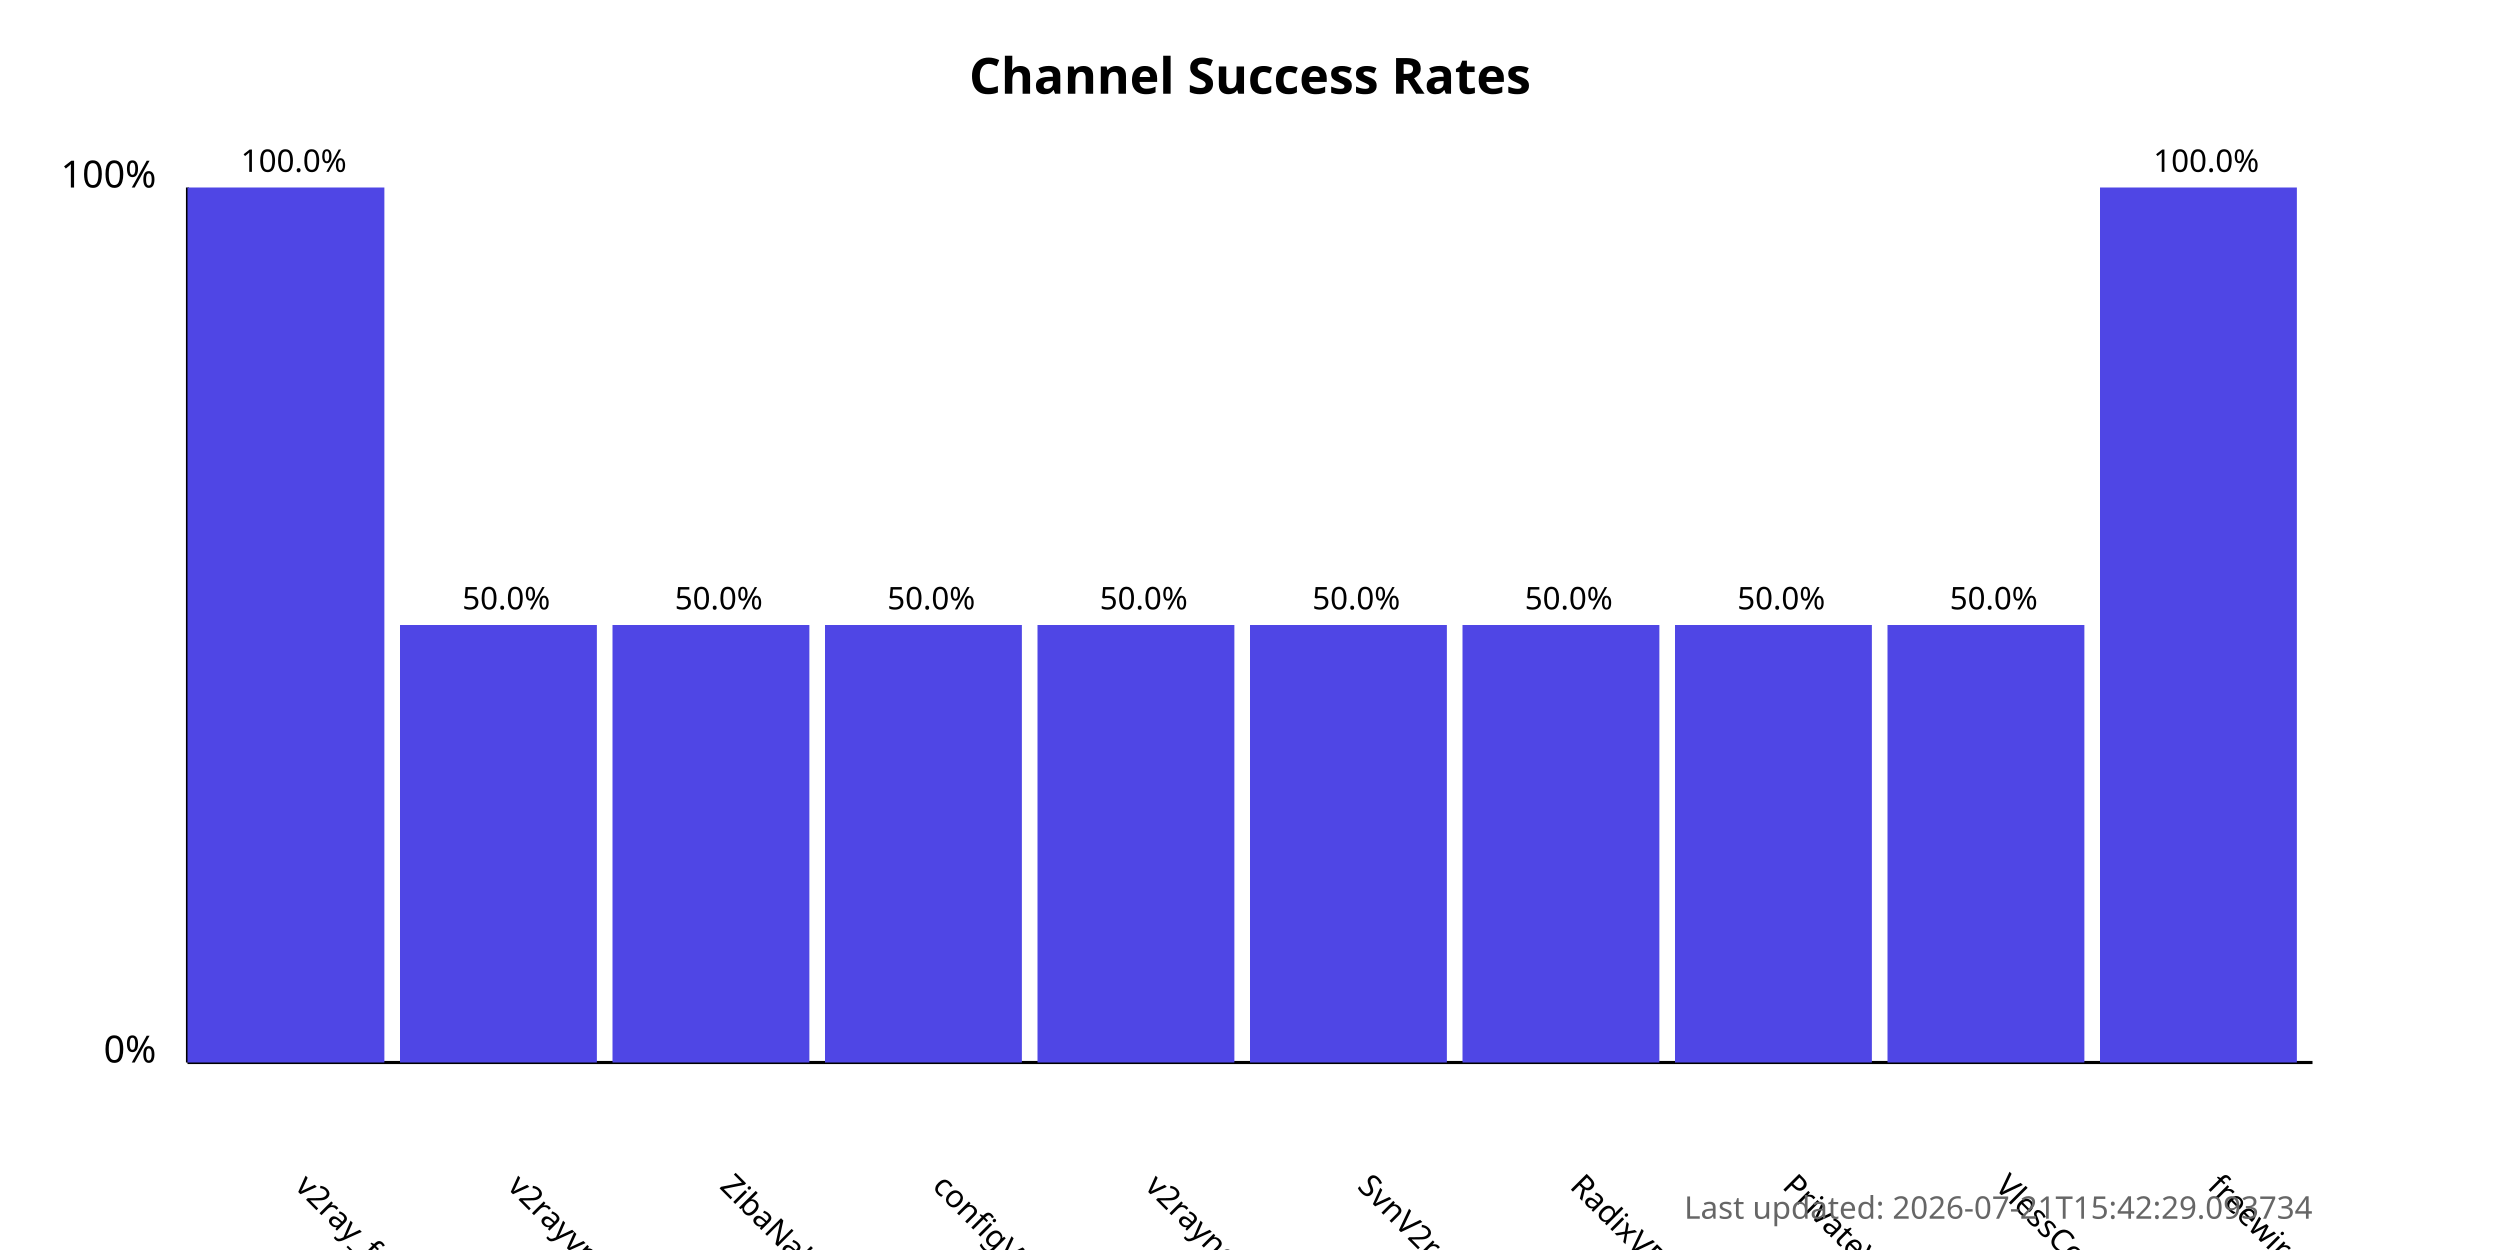
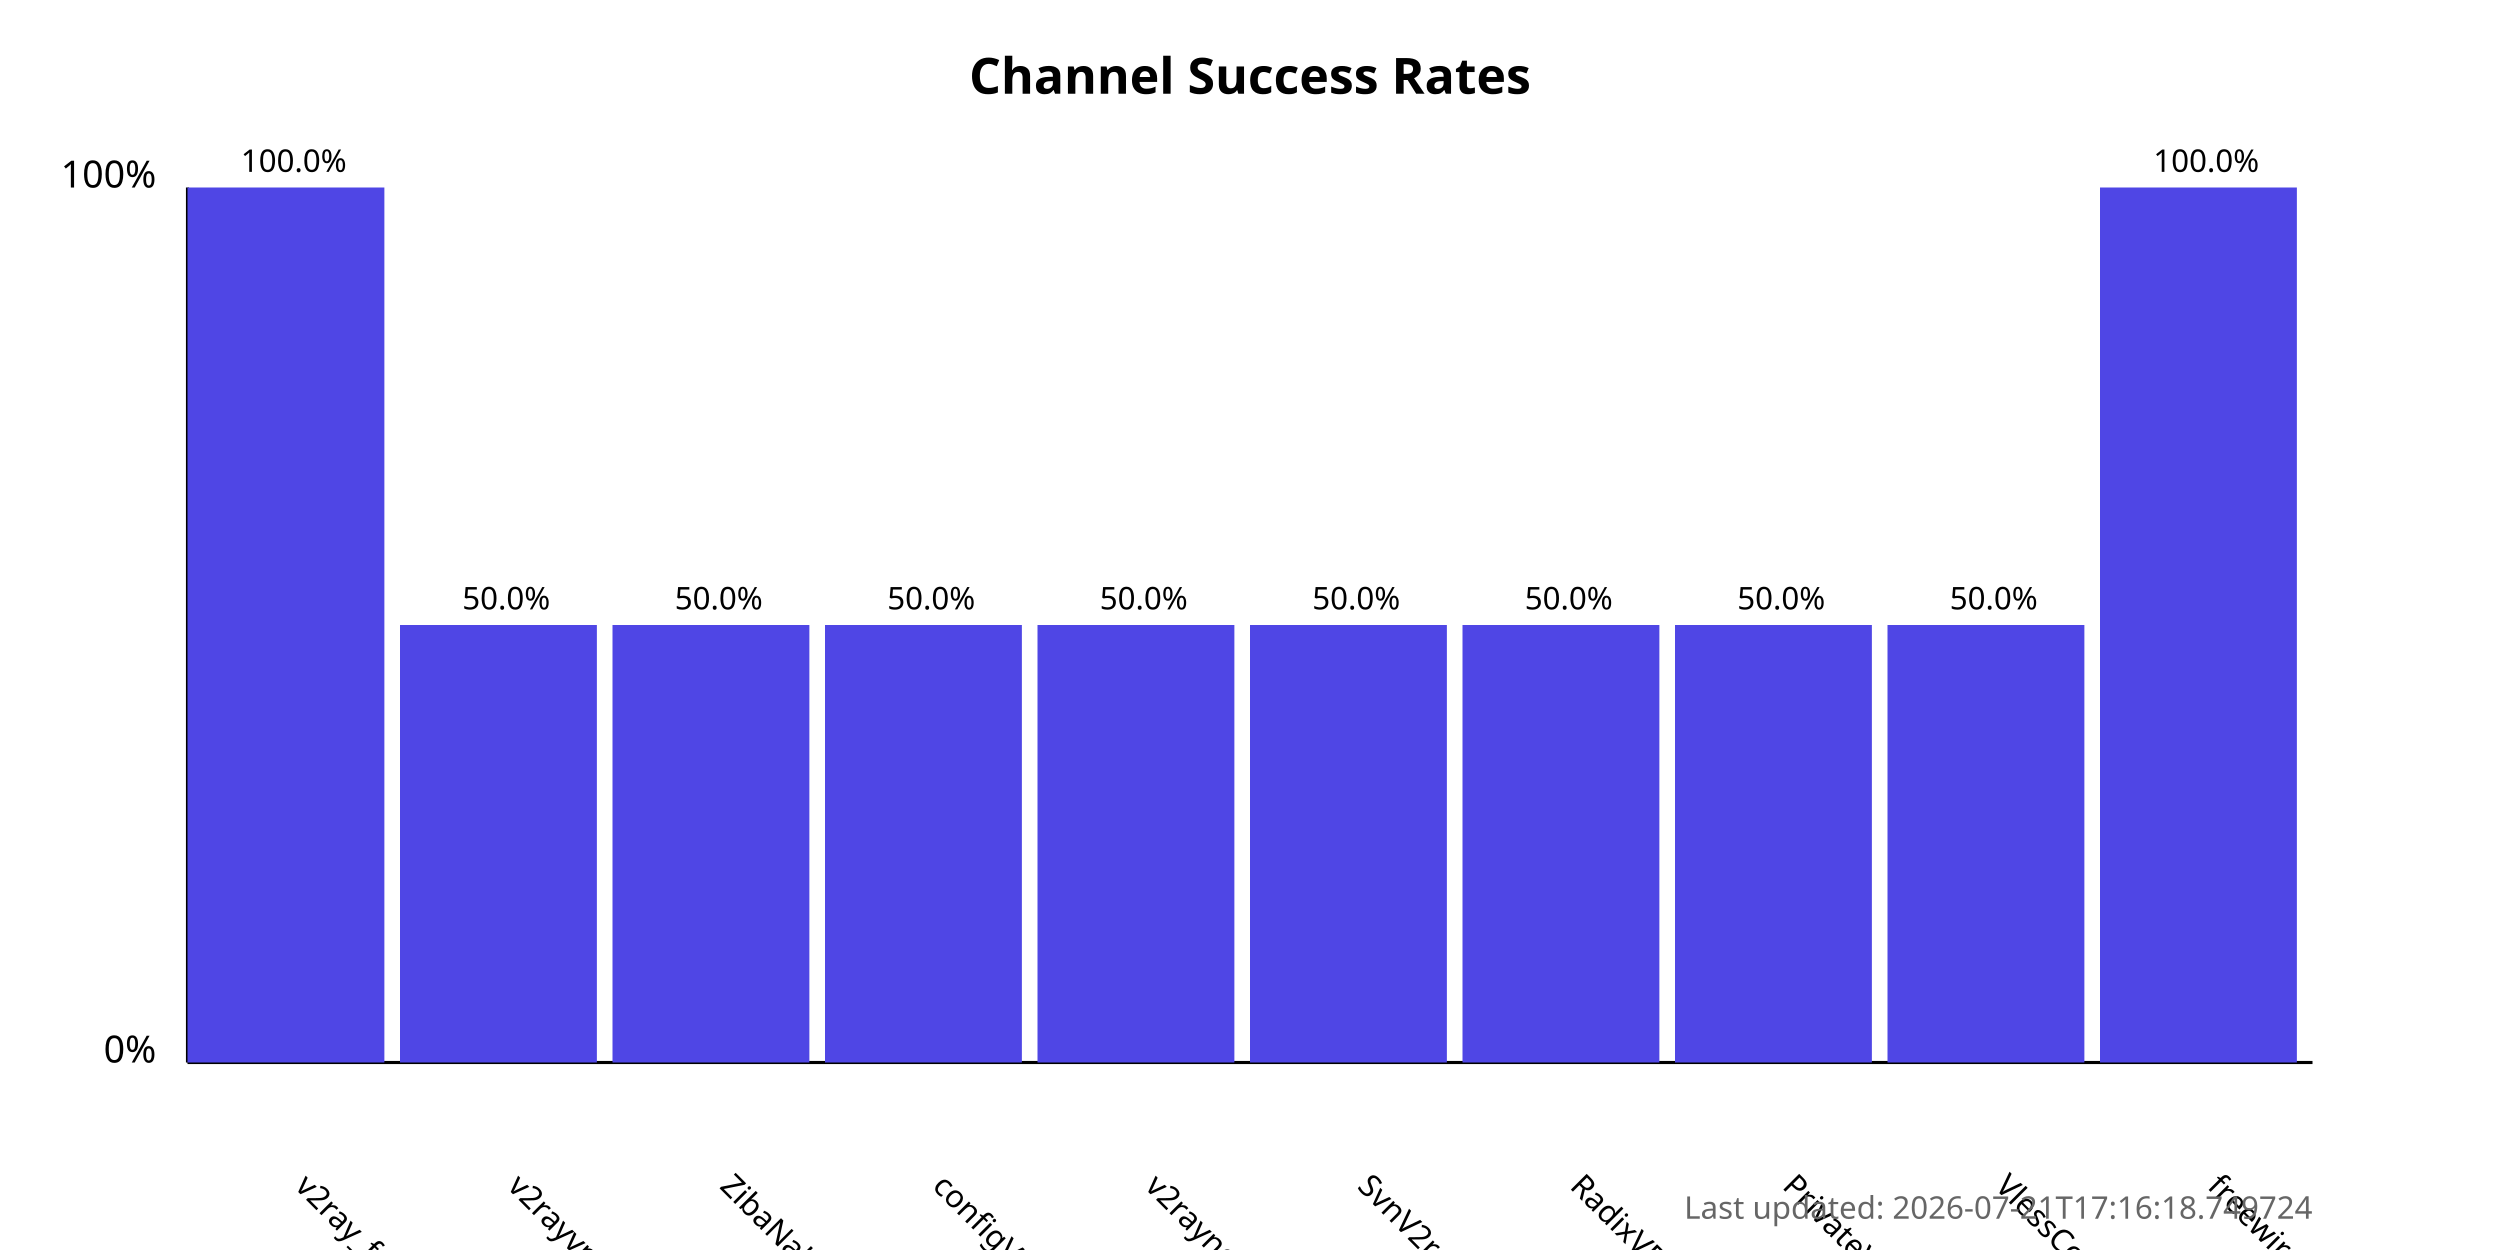
<svg xmlns="http://www.w3.org/2000/svg" width="800" height="400">
  <style>
            .chart-title { font: bold 16px sans-serif; }
            .axis-label { font: 12px sans-serif; }
            .tick-label { font: 10px sans-serif; }
            .bar { fill: #4f46e5; }
            .bar:hover { fill: #6366f1; }
            .timestamp { font: 10px sans-serif; fill: #666; }
        </style>
  <text x="400.0" y="30" text-anchor="middle" class="chart-title">
            Channel Success Rates
        </text>
  <line x1="60" y1="340" x2="60" y2="60" stroke="black" stroke-width="1" />
  <line x1="60" y1="340" x2="740" y2="340" stroke="black" stroke-width="1" />
  <text x="50" y="340" text-anchor="end" class="axis-label">0%</text>
  <text x="50" y="60" text-anchor="end" class="axis-label">100%</text>
  <g>
    <rect x="60" y="60.0" width="63.0" height="280.0" class="bar" />
    <text x="94.0" y="380" transform="rotate(45, 94.0, 380)" text-anchor="start" class="tick-label">
                v2ray_free_conf
            </text>
    <text x="94.0" y="55.0" text-anchor="middle" class="tick-label">
                100.0%
            </text>
  </g>
  <g>
    <rect x="128.0" y="200.0" width="63.0" height="140.0" class="bar" />
    <text x="162.0" y="380" transform="rotate(45, 162.0, 380)" text-anchor="start" class="tick-label">
                v2rayvpno
            </text>
    <text x="162.0" y="195.0" text-anchor="middle" class="tick-label">
                50.0%
            </text>
  </g>
  <g>
    <rect x="196.0" y="200.0" width="63.0" height="140.0" class="bar" />
    <text x="230.0" y="380" transform="rotate(45, 230.0, 380)" text-anchor="start" class="tick-label">
                ZibaNabz
            </text>
    <text x="230.0" y="195.0" text-anchor="middle" class="tick-label">
                50.0%
            </text>
  </g>
  <g>
    <rect x="264.0" y="200.0" width="63.0" height="140.0" class="bar" />
    <text x="298.0" y="380" transform="rotate(45, 298.0, 380)" text-anchor="start" class="tick-label">
                configV2rayForFree
            </text>
    <text x="298.0" y="195.0" text-anchor="middle" class="tick-label">
                50.0%
            </text>
  </g>
  <g>
    <rect x="332.0" y="200.0" width="63.0" height="140.0" class="bar" />
    <text x="366.0" y="380" transform="rotate(45, 366.0, 380)" text-anchor="start" class="tick-label">
                v2rayngvpn
            </text>
    <text x="366.0" y="195.0" text-anchor="middle" class="tick-label">
                50.0%
            </text>
  </g>
  <g>
    <rect x="400.0" y="200.0" width="63.0" height="140.0" class="bar" />
    <text x="434.0" y="380" transform="rotate(45, 434.0, 380)" text-anchor="start" class="tick-label">
                SvnV2ray
            </text>
    <text x="434.0" y="195.0" text-anchor="middle" class="tick-label">
                50.0%
            </text>
  </g>
  <g>
    <rect x="468.0" y="200.0" width="63.0" height="140.0" class="bar" />
    <text x="502.0" y="380" transform="rotate(45, 502.0, 380)" text-anchor="start" class="tick-label">
                RadixVPN
            </text>
    <text x="502.0" y="195.0" text-anchor="middle" class="tick-label">
                50.0%
            </text>
  </g>
  <g>
    <rect x="536.0" y="200.0" width="63.0" height="140.0" class="bar" />
    <text x="570.0" y="380" transform="rotate(45, 570.0, 380)" text-anchor="start" class="tick-label">
                PrivateVPNs
            </text>
    <text x="570.0" y="195.0" text-anchor="middle" class="tick-label">
                50.0%
            </text>
  </g>
  <g>
    <rect x="604.0" y="200.0" width="63.0" height="140.0" class="bar" />
    <text x="638.0" y="380" transform="rotate(45, 638.0, 380)" text-anchor="start" class="tick-label">
                VlessConfig
            </text>
    <text x="638.0" y="195.0" text-anchor="middle" class="tick-label">
                50.0%
            </text>
  </g>
  <g>
    <rect x="672.0" y="60.0" width="63.0" height="280.0" class="bar" />
    <text x="706.0" y="380" transform="rotate(45, 706.0, 380)" text-anchor="start" class="tick-label">
                freewireguard
            </text>
    <text x="706.0" y="55.0" text-anchor="middle" class="tick-label">
                100.0%
            </text>
  </g>
  <text x="740" y="390" text-anchor="end" class="timestamp">
-             Last updated: 2026-07-21T15:42:29.093734
+             Last updated: 2026-07-21T17:16:18.749724
        </text>
</svg>
